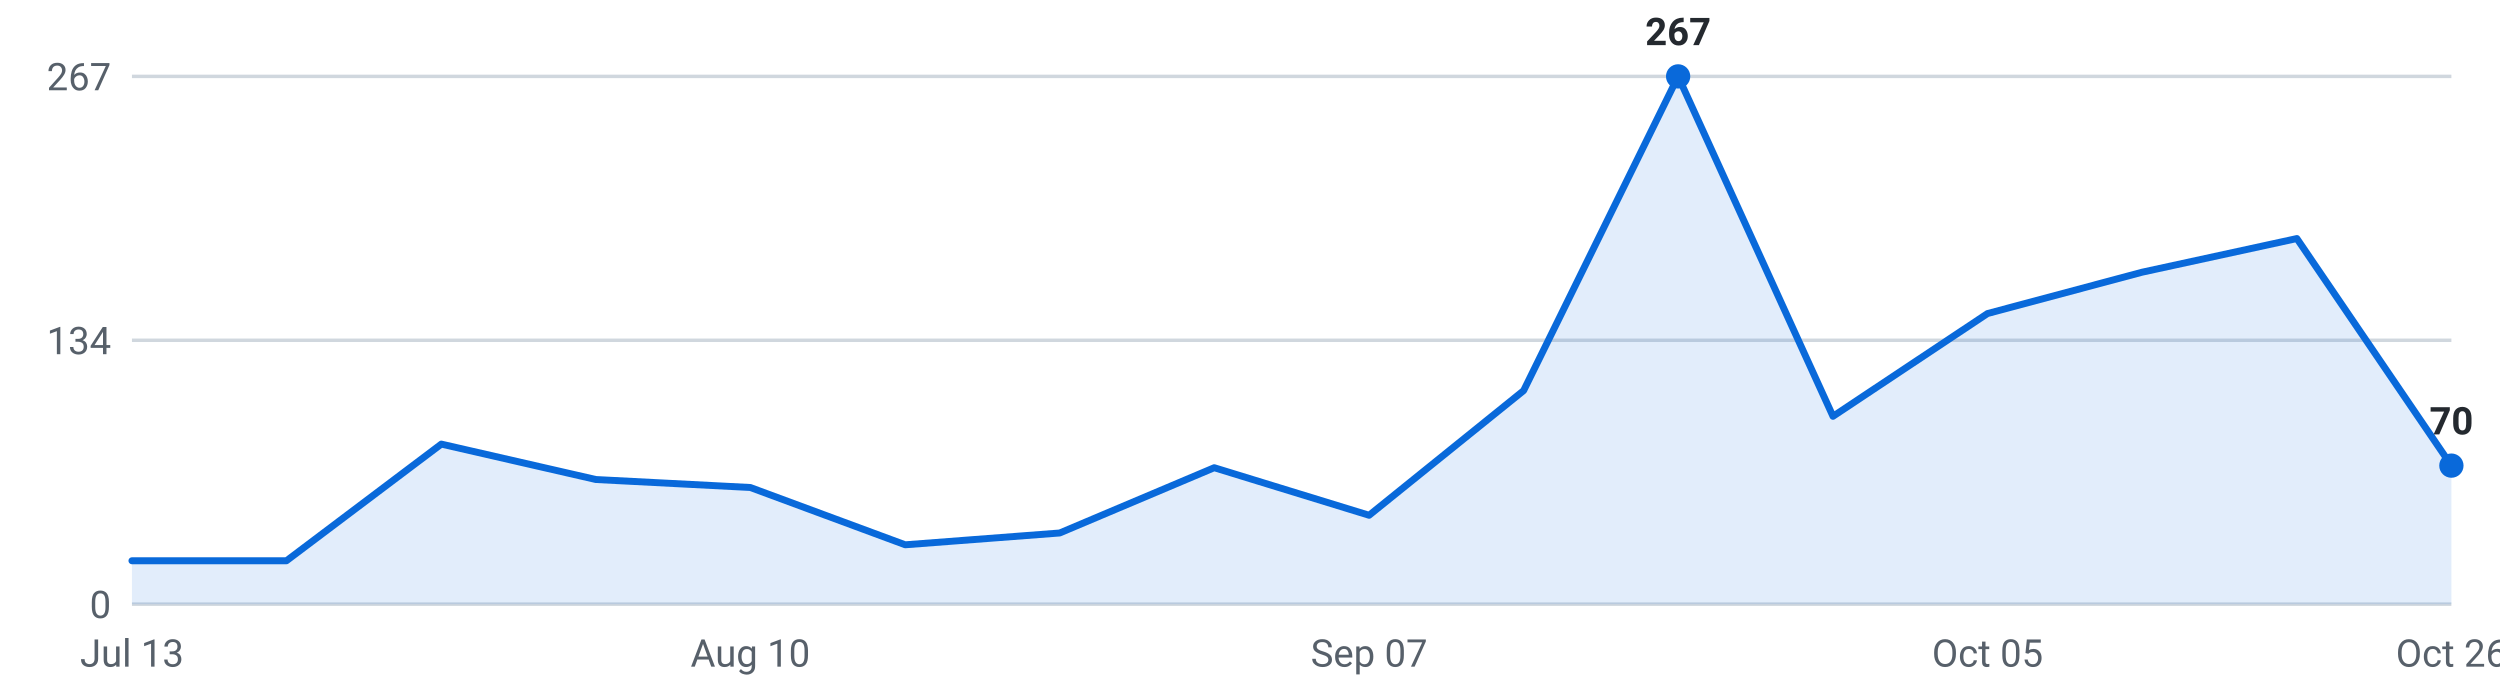
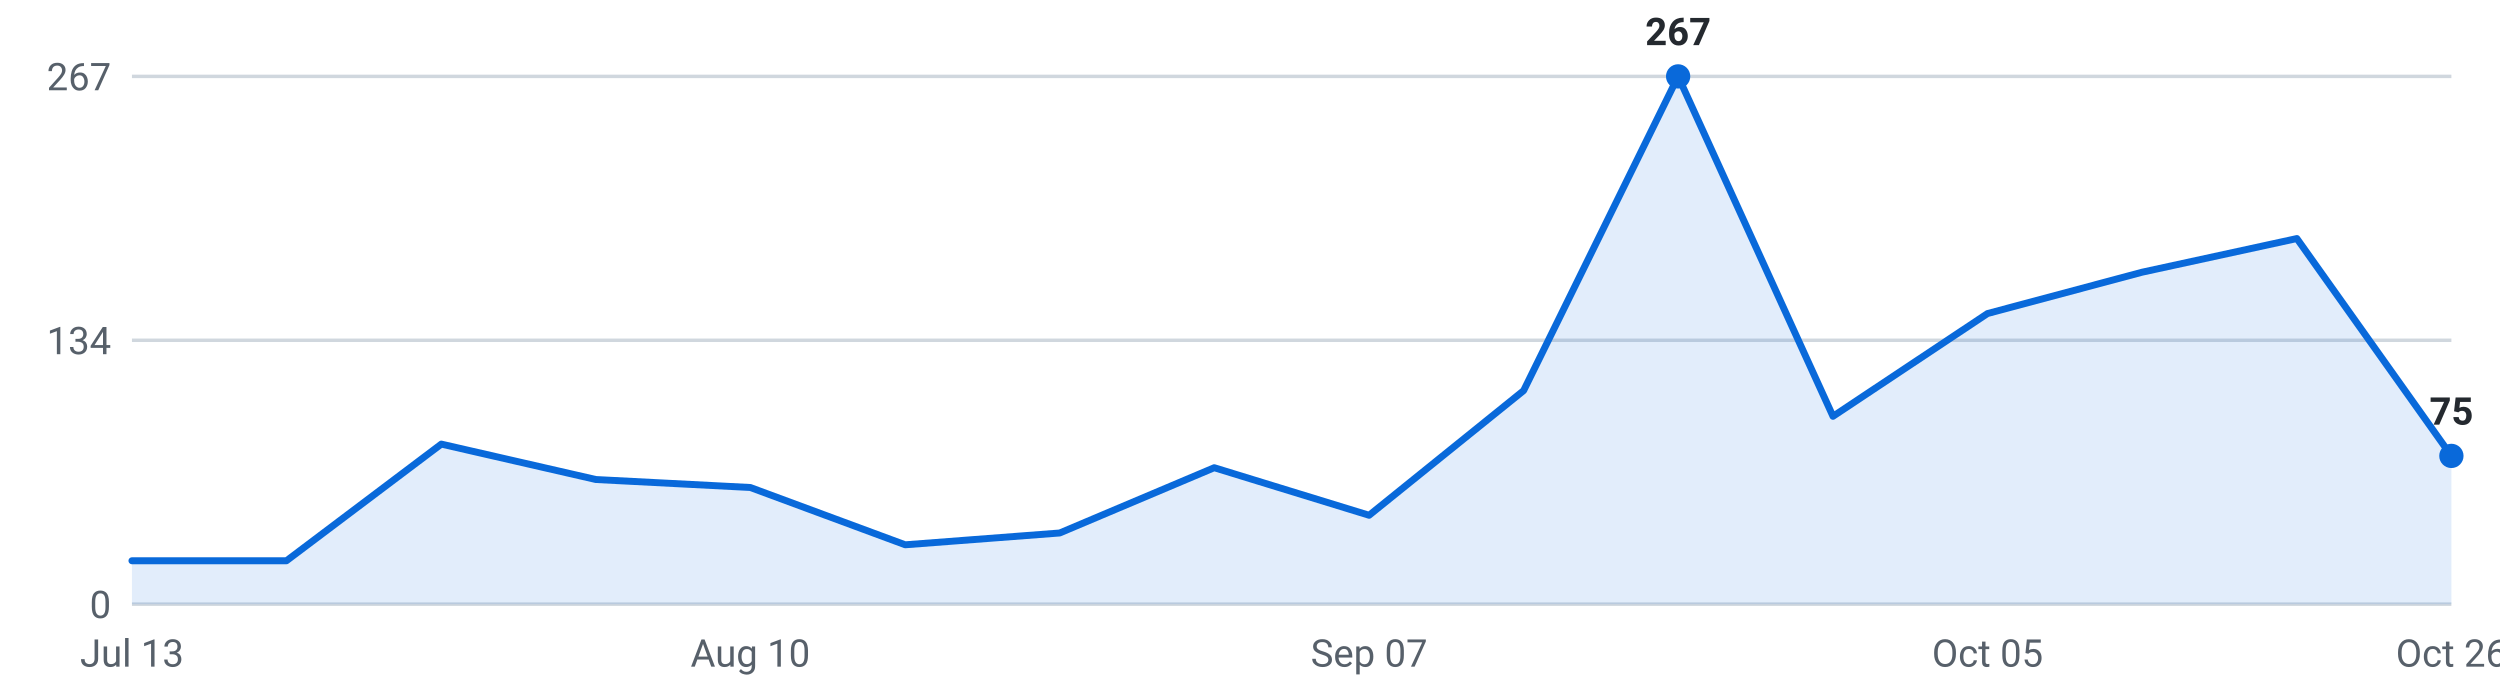
<svg xmlns="http://www.w3.org/2000/svg" viewBox="0 0 720 200" width="720" height="200" role="img" aria-label="Roles posted per week, last 16 weeks">
  <g font-family="-apple-system,Segoe UI,Roboto,sans-serif" font-size="11">
    <line x1="38" y1="174.0" x2="706" y2="174.0" stroke="#d0d7de" stroke-width="1" />
    <text x="32" y="178.0" text-anchor="end" fill="#57606a">0</text>
    <line x1="38" y1="98.0" x2="706" y2="98.0" stroke="#d0d7de" stroke-width="1" />
    <text x="32" y="102.0" text-anchor="end" fill="#57606a">134</text>
    <line x1="38" y1="22.0" x2="706" y2="22.0" stroke="#d0d7de" stroke-width="1" />
    <text x="32" y="26.0" text-anchor="end" fill="#57606a">267</text>
-     <path d="M38.0,174 L38.0,161.5 L82.5,161.5 L127.1,127.9 L171.6,138.1 L216.1,140.4 L260.7,156.9 L305.2,153.5 L349.7,134.7 L394.3,148.4 L438.8,112.5 L483.3,22.0 L527.9,119.9 L572.4,90.3 L616.9,78.4 L661.5,68.7 L706.0,134.1 L706.0,174 Z" fill="#0969da" fill-opacity="0.12" />
-     <polyline points="38.0,161.5 82.5,161.5 127.1,127.9 171.6,138.1 216.1,140.4 260.7,156.9 305.2,153.5 349.7,134.7 394.3,148.4 438.8,112.5 483.3,22.0 527.9,119.9 572.4,90.3 616.9,78.4 661.5,68.7 706.0,134.1" fill="none" stroke="#0969da" stroke-width="2" stroke-linejoin="round" stroke-linecap="round" />
+     <path d="M38.0,174 L38.0,161.5 L82.5,161.5 L127.1,127.9 L171.6,138.1 L216.1,140.4 L260.7,156.9 L305.2,153.5 L349.7,134.7 L394.3,148.4 L438.8,112.5 L483.3,22.0 L527.9,119.9 L572.4,90.3 L616.9,78.4 L661.5,68.7 L706.0,131.3 L706.0,174 Z" fill="#0969da" fill-opacity="0.12" />
+     <polyline points="38.0,161.5 82.5,161.5 127.1,127.9 171.6,138.1 216.1,140.4 260.7,156.9 305.2,153.5 349.7,134.7 394.3,148.4 438.8,112.5 483.3,22.0 527.9,119.9 572.4,90.3 616.9,78.4 661.5,68.7 706.0,131.3" fill="none" stroke="#0969da" stroke-width="2" stroke-linejoin="round" stroke-linecap="round" />
    <circle cx="483.3" cy="22.0" r="3.5" fill="#0969da" />
    <text x="483.3" y="13.0" text-anchor="middle" fill="#24292f" font-weight="600">267</text>
-     <circle cx="706.0" cy="134.1" r="3.5" fill="#0969da" />
-     <text x="706.0" y="125.1" text-anchor="middle" fill="#24292f" font-weight="600">70</text>
+     <circle cx="706.0" cy="131.3" r="3.5" fill="#0969da" />
+     <text x="706.0" y="122.3" text-anchor="middle" fill="#24292f" font-weight="600">75</text>
    <text x="38.0" y="192" text-anchor="middle" fill="#57606a">Jul 13</text>
    <text x="216.1" y="192" text-anchor="middle" fill="#57606a">Aug 10</text>
    <text x="394.3" y="192" text-anchor="middle" fill="#57606a">Sep 07</text>
    <text x="572.4" y="192" text-anchor="middle" fill="#57606a">Oct 05</text>
    <text x="706.0" y="192" text-anchor="middle" fill="#57606a">Oct 26</text>
  </g>
</svg>
